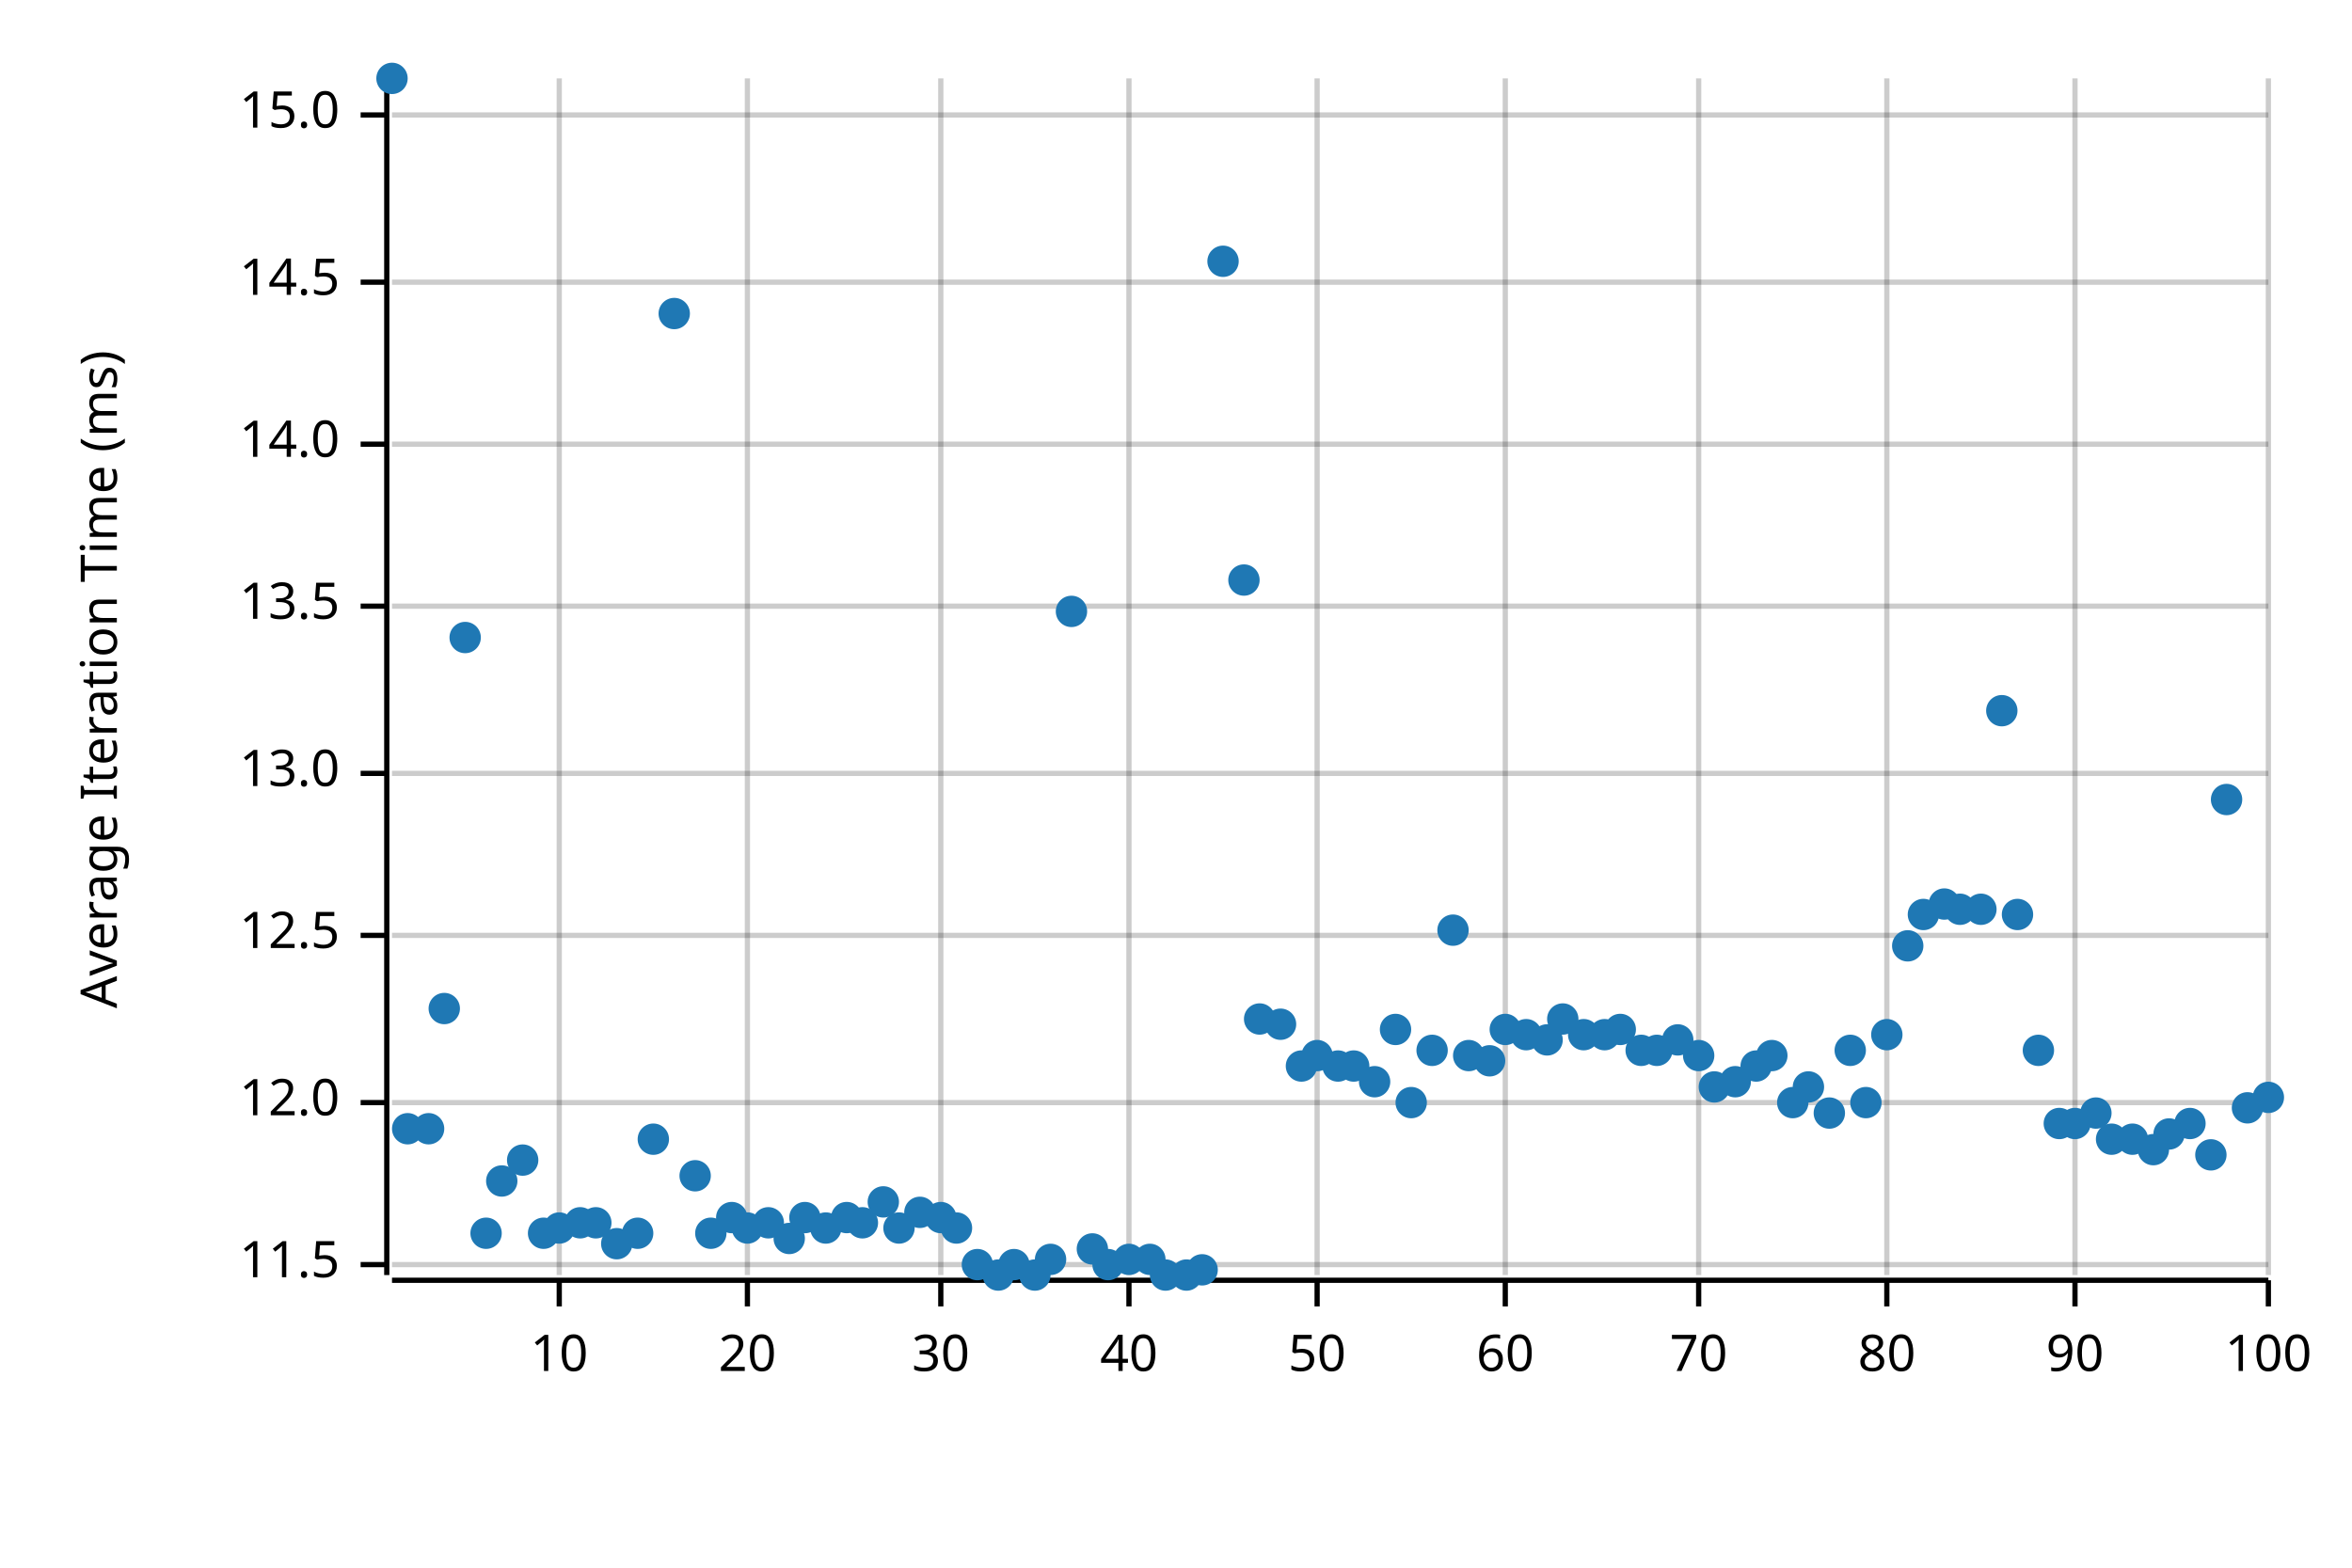
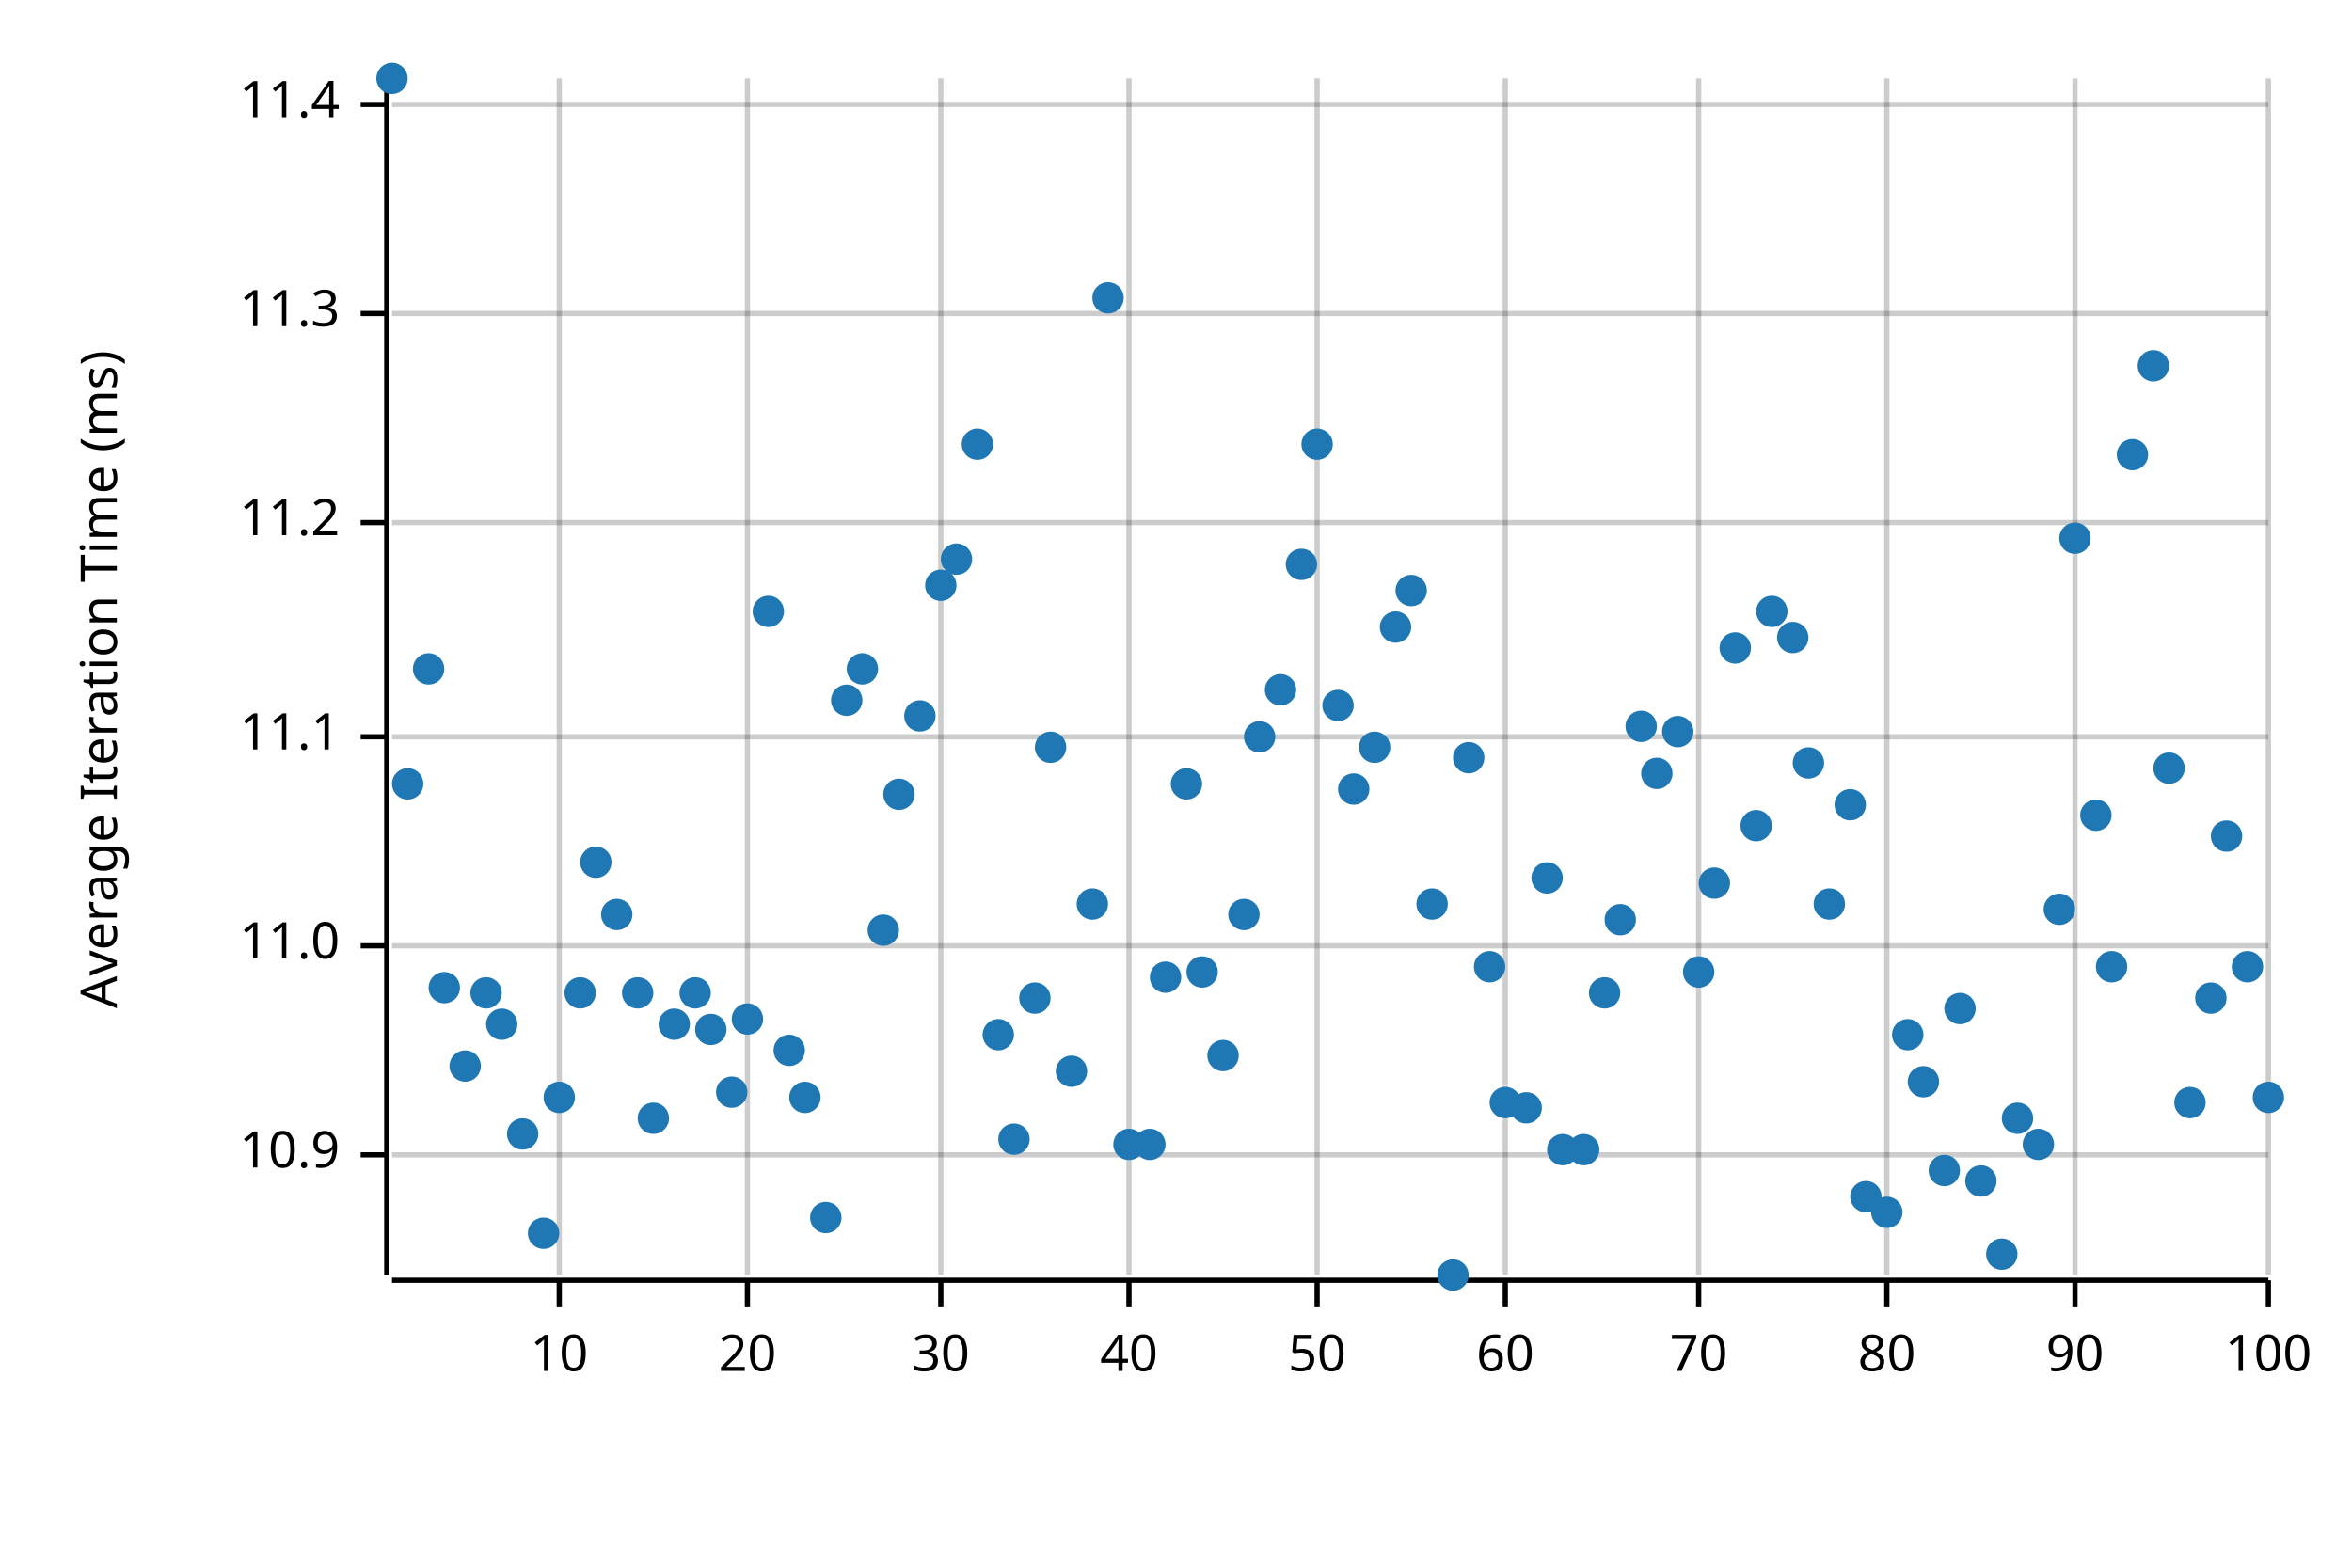
<svg xmlns="http://www.w3.org/2000/svg" width="450" height="300" viewBox="0 0 450 300">
  <text x="15" y="130" dy="0.76em" text-anchor="middle" font-family="sans-serif" font-size="9.677" opacity="1" fill="#000000" transform="rotate(270, 15, 130)">
Average Iteration Time (ms)
</text>
  <line opacity="0.2" stroke="#000000" stroke-width="1" x1="107" y1="244" x2="107" y2="15" />
  <line opacity="0.2" stroke="#000000" stroke-width="1" x1="143" y1="244" x2="143" y2="15" />
  <line opacity="0.2" stroke="#000000" stroke-width="1" x1="180" y1="244" x2="180" y2="15" />
  <line opacity="0.2" stroke="#000000" stroke-width="1" x1="216" y1="244" x2="216" y2="15" />
  <line opacity="0.2" stroke="#000000" stroke-width="1" x1="252" y1="244" x2="252" y2="15" />
  <line opacity="0.2" stroke="#000000" stroke-width="1" x1="288" y1="244" x2="288" y2="15" />
  <line opacity="0.2" stroke="#000000" stroke-width="1" x1="325" y1="244" x2="325" y2="15" />
  <line opacity="0.2" stroke="#000000" stroke-width="1" x1="361" y1="244" x2="361" y2="15" />
  <line opacity="0.2" stroke="#000000" stroke-width="1" x1="397" y1="244" x2="397" y2="15" />
  <line opacity="0.2" stroke="#000000" stroke-width="1" x1="434" y1="244" x2="434" y2="15" />
-   <line opacity="0.2" stroke="#000000" stroke-width="1" x1="75" y1="242" x2="434" y2="242" />
-   <line opacity="0.2" stroke="#000000" stroke-width="1" x1="75" y1="211" x2="434" y2="211" />
-   <line opacity="0.2" stroke="#000000" stroke-width="1" x1="75" y1="179" x2="434" y2="179" />
-   <line opacity="0.2" stroke="#000000" stroke-width="1" x1="75" y1="148" x2="434" y2="148" />
-   <line opacity="0.2" stroke="#000000" stroke-width="1" x1="75" y1="116" x2="434" y2="116" />
-   <line opacity="0.2" stroke="#000000" stroke-width="1" x1="75" y1="85" x2="434" y2="85" />
-   <line opacity="0.2" stroke="#000000" stroke-width="1" x1="75" y1="54" x2="434" y2="54" />
-   <line opacity="0.2" stroke="#000000" stroke-width="1" x1="75" y1="22" x2="434" y2="22" />
+   <line opacity="0.2" stroke="#000000" stroke-width="1" x1="75" y1="221" x2="434" y2="221" />
+   <line opacity="0.2" stroke="#000000" stroke-width="1" x1="75" y1="181" x2="434" y2="181" />
+   <line opacity="0.2" stroke="#000000" stroke-width="1" x1="75" y1="141" x2="434" y2="141" />
+   <line opacity="0.2" stroke="#000000" stroke-width="1" x1="75" y1="100" x2="434" y2="100" />
+   <line opacity="0.2" stroke="#000000" stroke-width="1" x1="75" y1="60" x2="434" y2="60" />
+   <line opacity="0.2" stroke="#000000" stroke-width="1" x1="75" y1="20" x2="434" y2="20" />
  <polyline fill="none" opacity="1" stroke="#000000" stroke-width="1" points="74,15 74,244 " />
-   <text x="65" y="242" dy="0.5ex" text-anchor="end" font-family="sans-serif" font-size="9.677" opacity="1" fill="#000000">
- 11.5
+   <text x="65" y="221" dy="0.5ex" text-anchor="end" font-family="sans-serif" font-size="9.677" opacity="1" fill="#000000">
+ 10.9
</text>
-   <polyline fill="none" opacity="1" stroke="#000000" stroke-width="1" points="69,242 74,242 " />
-   <text x="65" y="211" dy="0.5ex" text-anchor="end" font-family="sans-serif" font-size="9.677" opacity="1" fill="#000000">
- 12.0
+   <polyline fill="none" opacity="1" stroke="#000000" stroke-width="1" points="69,221 74,221 " />
+   <text x="65" y="181" dy="0.5ex" text-anchor="end" font-family="sans-serif" font-size="9.677" opacity="1" fill="#000000">
+ 11.0
</text>
-   <polyline fill="none" opacity="1" stroke="#000000" stroke-width="1" points="69,211 74,211 " />
-   <text x="65" y="179" dy="0.5ex" text-anchor="end" font-family="sans-serif" font-size="9.677" opacity="1" fill="#000000">
- 12.5
+   <polyline fill="none" opacity="1" stroke="#000000" stroke-width="1" points="69,181 74,181 " />
+   <text x="65" y="141" dy="0.5ex" text-anchor="end" font-family="sans-serif" font-size="9.677" opacity="1" fill="#000000">
+ 11.1
</text>
-   <polyline fill="none" opacity="1" stroke="#000000" stroke-width="1" points="69,179 74,179 " />
-   <text x="65" y="148" dy="0.5ex" text-anchor="end" font-family="sans-serif" font-size="9.677" opacity="1" fill="#000000">
- 13.0
+   <polyline fill="none" opacity="1" stroke="#000000" stroke-width="1" points="69,141 74,141 " />
+   <text x="65" y="100" dy="0.5ex" text-anchor="end" font-family="sans-serif" font-size="9.677" opacity="1" fill="#000000">
+ 11.2
</text>
-   <polyline fill="none" opacity="1" stroke="#000000" stroke-width="1" points="69,148 74,148 " />
-   <text x="65" y="116" dy="0.5ex" text-anchor="end" font-family="sans-serif" font-size="9.677" opacity="1" fill="#000000">
- 13.5
+   <polyline fill="none" opacity="1" stroke="#000000" stroke-width="1" points="69,100 74,100 " />
+   <text x="65" y="60" dy="0.5ex" text-anchor="end" font-family="sans-serif" font-size="9.677" opacity="1" fill="#000000">
+ 11.3
</text>
-   <polyline fill="none" opacity="1" stroke="#000000" stroke-width="1" points="69,116 74,116 " />
-   <text x="65" y="85" dy="0.5ex" text-anchor="end" font-family="sans-serif" font-size="9.677" opacity="1" fill="#000000">
- 14.0
+   <polyline fill="none" opacity="1" stroke="#000000" stroke-width="1" points="69,60 74,60 " />
+   <text x="65" y="20" dy="0.5ex" text-anchor="end" font-family="sans-serif" font-size="9.677" opacity="1" fill="#000000">
+ 11.4
</text>
-   <polyline fill="none" opacity="1" stroke="#000000" stroke-width="1" points="69,85 74,85 " />
-   <text x="65" y="54" dy="0.5ex" text-anchor="end" font-family="sans-serif" font-size="9.677" opacity="1" fill="#000000">
- 14.5
- </text>
-   <polyline fill="none" opacity="1" stroke="#000000" stroke-width="1" points="69,54 74,54 " />
-   <text x="65" y="22" dy="0.5ex" text-anchor="end" font-family="sans-serif" font-size="9.677" opacity="1" fill="#000000">
- 15.0
- </text>
-   <polyline fill="none" opacity="1" stroke="#000000" stroke-width="1" points="69,22 74,22 " />
+   <polyline fill="none" opacity="1" stroke="#000000" stroke-width="1" points="69,20 74,20 " />
  <polyline fill="none" opacity="1" stroke="#000000" stroke-width="1" points="75,245 434,245 " />
  <text x="107" y="255" dy="0.76em" text-anchor="middle" font-family="sans-serif" font-size="9.677" opacity="1" fill="#000000">
10
</text>
  <polyline fill="none" opacity="1" stroke="#000000" stroke-width="1" points="107,245 107,250 " />
  <text x="143" y="255" dy="0.76em" text-anchor="middle" font-family="sans-serif" font-size="9.677" opacity="1" fill="#000000">
20
</text>
  <polyline fill="none" opacity="1" stroke="#000000" stroke-width="1" points="143,245 143,250 " />
  <text x="180" y="255" dy="0.76em" text-anchor="middle" font-family="sans-serif" font-size="9.677" opacity="1" fill="#000000">
30
</text>
  <polyline fill="none" opacity="1" stroke="#000000" stroke-width="1" points="180,245 180,250 " />
  <text x="216" y="255" dy="0.76em" text-anchor="middle" font-family="sans-serif" font-size="9.677" opacity="1" fill="#000000">
40
</text>
  <polyline fill="none" opacity="1" stroke="#000000" stroke-width="1" points="216,245 216,250 " />
  <text x="252" y="255" dy="0.76em" text-anchor="middle" font-family="sans-serif" font-size="9.677" opacity="1" fill="#000000">
50
</text>
  <polyline fill="none" opacity="1" stroke="#000000" stroke-width="1" points="252,245 252,250 " />
  <text x="288" y="255" dy="0.76em" text-anchor="middle" font-family="sans-serif" font-size="9.677" opacity="1" fill="#000000">
60
</text>
  <polyline fill="none" opacity="1" stroke="#000000" stroke-width="1" points="288,245 288,250 " />
  <text x="325" y="255" dy="0.76em" text-anchor="middle" font-family="sans-serif" font-size="9.677" opacity="1" fill="#000000">
70
</text>
  <polyline fill="none" opacity="1" stroke="#000000" stroke-width="1" points="325,245 325,250 " />
  <text x="361" y="255" dy="0.76em" text-anchor="middle" font-family="sans-serif" font-size="9.677" opacity="1" fill="#000000">
80
</text>
  <polyline fill="none" opacity="1" stroke="#000000" stroke-width="1" points="361,245 361,250 " />
  <text x="397" y="255" dy="0.76em" text-anchor="middle" font-family="sans-serif" font-size="9.677" opacity="1" fill="#000000">
90
</text>
  <polyline fill="none" opacity="1" stroke="#000000" stroke-width="1" points="397,245 397,250 " />
  <text x="434" y="255" dy="0.76em" text-anchor="middle" font-family="sans-serif" font-size="9.677" opacity="1" fill="#000000">
100
</text>
  <polyline fill="none" opacity="1" stroke="#000000" stroke-width="1" points="434,245 434,250 " />
  <circle cx="75" cy="15" r="3" opacity="1" fill="#1F78B4" stroke="none" stroke-width="1" />
-   <circle cx="78" cy="216" r="3" opacity="1" fill="#1F78B4" stroke="none" stroke-width="1" />
-   <circle cx="82" cy="216" r="3" opacity="1" fill="#1F78B4" stroke="none" stroke-width="1" />
-   <circle cx="85" cy="193" r="3" opacity="1" fill="#1F78B4" stroke="none" stroke-width="1" />
-   <circle cx="89" cy="122" r="3" opacity="1" fill="#1F78B4" stroke="none" stroke-width="1" />
-   <circle cx="93" cy="236" r="3" opacity="1" fill="#1F78B4" stroke="none" stroke-width="1" />
-   <circle cx="96" cy="226" r="3" opacity="1" fill="#1F78B4" stroke="none" stroke-width="1" />
-   <circle cx="100" cy="222" r="3" opacity="1" fill="#1F78B4" stroke="none" stroke-width="1" />
+   <circle cx="78" cy="150" r="3" opacity="1" fill="#1F78B4" stroke="none" stroke-width="1" />
+   <circle cx="82" cy="128" r="3" opacity="1" fill="#1F78B4" stroke="none" stroke-width="1" />
+   <circle cx="85" cy="189" r="3" opacity="1" fill="#1F78B4" stroke="none" stroke-width="1" />
+   <circle cx="89" cy="204" r="3" opacity="1" fill="#1F78B4" stroke="none" stroke-width="1" />
+   <circle cx="93" cy="190" r="3" opacity="1" fill="#1F78B4" stroke="none" stroke-width="1" />
+   <circle cx="96" cy="196" r="3" opacity="1" fill="#1F78B4" stroke="none" stroke-width="1" />
+   <circle cx="100" cy="217" r="3" opacity="1" fill="#1F78B4" stroke="none" stroke-width="1" />
  <circle cx="104" cy="236" r="3" opacity="1" fill="#1F78B4" stroke="none" stroke-width="1" />
-   <circle cx="107" cy="235" r="3" opacity="1" fill="#1F78B4" stroke="none" stroke-width="1" />
-   <circle cx="111" cy="234" r="3" opacity="1" fill="#1F78B4" stroke="none" stroke-width="1" />
-   <circle cx="114" cy="234" r="3" opacity="1" fill="#1F78B4" stroke="none" stroke-width="1" />
-   <circle cx="118" cy="238" r="3" opacity="1" fill="#1F78B4" stroke="none" stroke-width="1" />
-   <circle cx="122" cy="236" r="3" opacity="1" fill="#1F78B4" stroke="none" stroke-width="1" />
-   <circle cx="125" cy="218" r="3" opacity="1" fill="#1F78B4" stroke="none" stroke-width="1" />
-   <circle cx="129" cy="60" r="3" opacity="1" fill="#1F78B4" stroke="none" stroke-width="1" />
-   <circle cx="133" cy="225" r="3" opacity="1" fill="#1F78B4" stroke="none" stroke-width="1" />
-   <circle cx="136" cy="236" r="3" opacity="1" fill="#1F78B4" stroke="none" stroke-width="1" />
-   <circle cx="140" cy="233" r="3" opacity="1" fill="#1F78B4" stroke="none" stroke-width="1" />
-   <circle cx="143" cy="235" r="3" opacity="1" fill="#1F78B4" stroke="none" stroke-width="1" />
-   <circle cx="147" cy="234" r="3" opacity="1" fill="#1F78B4" stroke="none" stroke-width="1" />
-   <circle cx="151" cy="237" r="3" opacity="1" fill="#1F78B4" stroke="none" stroke-width="1" />
-   <circle cx="154" cy="233" r="3" opacity="1" fill="#1F78B4" stroke="none" stroke-width="1" />
-   <circle cx="158" cy="235" r="3" opacity="1" fill="#1F78B4" stroke="none" stroke-width="1" />
-   <circle cx="162" cy="233" r="3" opacity="1" fill="#1F78B4" stroke="none" stroke-width="1" />
-   <circle cx="165" cy="234" r="3" opacity="1" fill="#1F78B4" stroke="none" stroke-width="1" />
-   <circle cx="169" cy="230" r="3" opacity="1" fill="#1F78B4" stroke="none" stroke-width="1" />
-   <circle cx="172" cy="235" r="3" opacity="1" fill="#1F78B4" stroke="none" stroke-width="1" />
-   <circle cx="176" cy="232" r="3" opacity="1" fill="#1F78B4" stroke="none" stroke-width="1" />
-   <circle cx="180" cy="233" r="3" opacity="1" fill="#1F78B4" stroke="none" stroke-width="1" />
-   <circle cx="183" cy="235" r="3" opacity="1" fill="#1F78B4" stroke="none" stroke-width="1" />
-   <circle cx="187" cy="242" r="3" opacity="1" fill="#1F78B4" stroke="none" stroke-width="1" />
-   <circle cx="191" cy="244" r="3" opacity="1" fill="#1F78B4" stroke="none" stroke-width="1" />
-   <circle cx="194" cy="242" r="3" opacity="1" fill="#1F78B4" stroke="none" stroke-width="1" />
-   <circle cx="198" cy="244" r="3" opacity="1" fill="#1F78B4" stroke="none" stroke-width="1" />
-   <circle cx="201" cy="241" r="3" opacity="1" fill="#1F78B4" stroke="none" stroke-width="1" />
-   <circle cx="205" cy="117" r="3" opacity="1" fill="#1F78B4" stroke="none" stroke-width="1" />
-   <circle cx="209" cy="239" r="3" opacity="1" fill="#1F78B4" stroke="none" stroke-width="1" />
-   <circle cx="212" cy="242" r="3" opacity="1" fill="#1F78B4" stroke="none" stroke-width="1" />
-   <circle cx="216" cy="241" r="3" opacity="1" fill="#1F78B4" stroke="none" stroke-width="1" />
-   <circle cx="220" cy="241" r="3" opacity="1" fill="#1F78B4" stroke="none" stroke-width="1" />
-   <circle cx="223" cy="244" r="3" opacity="1" fill="#1F78B4" stroke="none" stroke-width="1" />
-   <circle cx="227" cy="244" r="3" opacity="1" fill="#1F78B4" stroke="none" stroke-width="1" />
-   <circle cx="230" cy="243" r="3" opacity="1" fill="#1F78B4" stroke="none" stroke-width="1" />
-   <circle cx="234" cy="50" r="3" opacity="1" fill="#1F78B4" stroke="none" stroke-width="1" />
-   <circle cx="238" cy="111" r="3" opacity="1" fill="#1F78B4" stroke="none" stroke-width="1" />
-   <circle cx="241" cy="195" r="3" opacity="1" fill="#1F78B4" stroke="none" stroke-width="1" />
-   <circle cx="245" cy="196" r="3" opacity="1" fill="#1F78B4" stroke="none" stroke-width="1" />
-   <circle cx="249" cy="204" r="3" opacity="1" fill="#1F78B4" stroke="none" stroke-width="1" />
-   <circle cx="252" cy="202" r="3" opacity="1" fill="#1F78B4" stroke="none" stroke-width="1" />
-   <circle cx="256" cy="204" r="3" opacity="1" fill="#1F78B4" stroke="none" stroke-width="1" />
-   <circle cx="259" cy="204" r="3" opacity="1" fill="#1F78B4" stroke="none" stroke-width="1" />
-   <circle cx="263" cy="207" r="3" opacity="1" fill="#1F78B4" stroke="none" stroke-width="1" />
-   <circle cx="267" cy="197" r="3" opacity="1" fill="#1F78B4" stroke="none" stroke-width="1" />
-   <circle cx="270" cy="211" r="3" opacity="1" fill="#1F78B4" stroke="none" stroke-width="1" />
-   <circle cx="274" cy="201" r="3" opacity="1" fill="#1F78B4" stroke="none" stroke-width="1" />
-   <circle cx="278" cy="178" r="3" opacity="1" fill="#1F78B4" stroke="none" stroke-width="1" />
-   <circle cx="281" cy="202" r="3" opacity="1" fill="#1F78B4" stroke="none" stroke-width="1" />
-   <circle cx="285" cy="203" r="3" opacity="1" fill="#1F78B4" stroke="none" stroke-width="1" />
-   <circle cx="288" cy="197" r="3" opacity="1" fill="#1F78B4" stroke="none" stroke-width="1" />
-   <circle cx="292" cy="198" r="3" opacity="1" fill="#1F78B4" stroke="none" stroke-width="1" />
-   <circle cx="296" cy="199" r="3" opacity="1" fill="#1F78B4" stroke="none" stroke-width="1" />
-   <circle cx="299" cy="195" r="3" opacity="1" fill="#1F78B4" stroke="none" stroke-width="1" />
-   <circle cx="303" cy="198" r="3" opacity="1" fill="#1F78B4" stroke="none" stroke-width="1" />
-   <circle cx="307" cy="198" r="3" opacity="1" fill="#1F78B4" stroke="none" stroke-width="1" />
-   <circle cx="310" cy="197" r="3" opacity="1" fill="#1F78B4" stroke="none" stroke-width="1" />
-   <circle cx="314" cy="201" r="3" opacity="1" fill="#1F78B4" stroke="none" stroke-width="1" />
-   <circle cx="317" cy="201" r="3" opacity="1" fill="#1F78B4" stroke="none" stroke-width="1" />
-   <circle cx="321" cy="199" r="3" opacity="1" fill="#1F78B4" stroke="none" stroke-width="1" />
-   <circle cx="325" cy="202" r="3" opacity="1" fill="#1F78B4" stroke="none" stroke-width="1" />
-   <circle cx="328" cy="208" r="3" opacity="1" fill="#1F78B4" stroke="none" stroke-width="1" />
-   <circle cx="332" cy="207" r="3" opacity="1" fill="#1F78B4" stroke="none" stroke-width="1" />
-   <circle cx="336" cy="204" r="3" opacity="1" fill="#1F78B4" stroke="none" stroke-width="1" />
-   <circle cx="339" cy="202" r="3" opacity="1" fill="#1F78B4" stroke="none" stroke-width="1" />
-   <circle cx="343" cy="211" r="3" opacity="1" fill="#1F78B4" stroke="none" stroke-width="1" />
-   <circle cx="346" cy="208" r="3" opacity="1" fill="#1F78B4" stroke="none" stroke-width="1" />
-   <circle cx="350" cy="213" r="3" opacity="1" fill="#1F78B4" stroke="none" stroke-width="1" />
-   <circle cx="354" cy="201" r="3" opacity="1" fill="#1F78B4" stroke="none" stroke-width="1" />
-   <circle cx="357" cy="211" r="3" opacity="1" fill="#1F78B4" stroke="none" stroke-width="1" />
-   <circle cx="361" cy="198" r="3" opacity="1" fill="#1F78B4" stroke="none" stroke-width="1" />
-   <circle cx="365" cy="181" r="3" opacity="1" fill="#1F78B4" stroke="none" stroke-width="1" />
-   <circle cx="368" cy="175" r="3" opacity="1" fill="#1F78B4" stroke="none" stroke-width="1" />
-   <circle cx="372" cy="173" r="3" opacity="1" fill="#1F78B4" stroke="none" stroke-width="1" />
-   <circle cx="375" cy="174" r="3" opacity="1" fill="#1F78B4" stroke="none" stroke-width="1" />
-   <circle cx="379" cy="174" r="3" opacity="1" fill="#1F78B4" stroke="none" stroke-width="1" />
-   <circle cx="383" cy="136" r="3" opacity="1" fill="#1F78B4" stroke="none" stroke-width="1" />
-   <circle cx="386" cy="175" r="3" opacity="1" fill="#1F78B4" stroke="none" stroke-width="1" />
-   <circle cx="390" cy="201" r="3" opacity="1" fill="#1F78B4" stroke="none" stroke-width="1" />
-   <circle cx="394" cy="215" r="3" opacity="1" fill="#1F78B4" stroke="none" stroke-width="1" />
-   <circle cx="397" cy="215" r="3" opacity="1" fill="#1F78B4" stroke="none" stroke-width="1" />
-   <circle cx="401" cy="213" r="3" opacity="1" fill="#1F78B4" stroke="none" stroke-width="1" />
-   <circle cx="404" cy="218" r="3" opacity="1" fill="#1F78B4" stroke="none" stroke-width="1" />
-   <circle cx="408" cy="218" r="3" opacity="1" fill="#1F78B4" stroke="none" stroke-width="1" />
-   <circle cx="412" cy="220" r="3" opacity="1" fill="#1F78B4" stroke="none" stroke-width="1" />
-   <circle cx="415" cy="217" r="3" opacity="1" fill="#1F78B4" stroke="none" stroke-width="1" />
-   <circle cx="419" cy="215" r="3" opacity="1" fill="#1F78B4" stroke="none" stroke-width="1" />
-   <circle cx="423" cy="221" r="3" opacity="1" fill="#1F78B4" stroke="none" stroke-width="1" />
-   <circle cx="426" cy="153" r="3" opacity="1" fill="#1F78B4" stroke="none" stroke-width="1" />
-   <circle cx="430" cy="212" r="3" opacity="1" fill="#1F78B4" stroke="none" stroke-width="1" />
+   <circle cx="107" cy="210" r="3" opacity="1" fill="#1F78B4" stroke="none" stroke-width="1" />
+   <circle cx="111" cy="190" r="3" opacity="1" fill="#1F78B4" stroke="none" stroke-width="1" />
+   <circle cx="114" cy="165" r="3" opacity="1" fill="#1F78B4" stroke="none" stroke-width="1" />
+   <circle cx="118" cy="175" r="3" opacity="1" fill="#1F78B4" stroke="none" stroke-width="1" />
+   <circle cx="122" cy="190" r="3" opacity="1" fill="#1F78B4" stroke="none" stroke-width="1" />
+   <circle cx="125" cy="214" r="3" opacity="1" fill="#1F78B4" stroke="none" stroke-width="1" />
+   <circle cx="129" cy="196" r="3" opacity="1" fill="#1F78B4" stroke="none" stroke-width="1" />
+   <circle cx="133" cy="190" r="3" opacity="1" fill="#1F78B4" stroke="none" stroke-width="1" />
+   <circle cx="136" cy="197" r="3" opacity="1" fill="#1F78B4" stroke="none" stroke-width="1" />
+   <circle cx="140" cy="209" r="3" opacity="1" fill="#1F78B4" stroke="none" stroke-width="1" />
+   <circle cx="143" cy="195" r="3" opacity="1" fill="#1F78B4" stroke="none" stroke-width="1" />
+   <circle cx="147" cy="117" r="3" opacity="1" fill="#1F78B4" stroke="none" stroke-width="1" />
+   <circle cx="151" cy="201" r="3" opacity="1" fill="#1F78B4" stroke="none" stroke-width="1" />
+   <circle cx="154" cy="210" r="3" opacity="1" fill="#1F78B4" stroke="none" stroke-width="1" />
+   <circle cx="158" cy="233" r="3" opacity="1" fill="#1F78B4" stroke="none" stroke-width="1" />
+   <circle cx="162" cy="134" r="3" opacity="1" fill="#1F78B4" stroke="none" stroke-width="1" />
+   <circle cx="165" cy="128" r="3" opacity="1" fill="#1F78B4" stroke="none" stroke-width="1" />
+   <circle cx="169" cy="178" r="3" opacity="1" fill="#1F78B4" stroke="none" stroke-width="1" />
+   <circle cx="172" cy="152" r="3" opacity="1" fill="#1F78B4" stroke="none" stroke-width="1" />
+   <circle cx="176" cy="137" r="3" opacity="1" fill="#1F78B4" stroke="none" stroke-width="1" />
+   <circle cx="180" cy="112" r="3" opacity="1" fill="#1F78B4" stroke="none" stroke-width="1" />
+   <circle cx="183" cy="107" r="3" opacity="1" fill="#1F78B4" stroke="none" stroke-width="1" />
+   <circle cx="187" cy="85" r="3" opacity="1" fill="#1F78B4" stroke="none" stroke-width="1" />
+   <circle cx="191" cy="198" r="3" opacity="1" fill="#1F78B4" stroke="none" stroke-width="1" />
+   <circle cx="194" cy="218" r="3" opacity="1" fill="#1F78B4" stroke="none" stroke-width="1" />
+   <circle cx="198" cy="191" r="3" opacity="1" fill="#1F78B4" stroke="none" stroke-width="1" />
+   <circle cx="201" cy="143" r="3" opacity="1" fill="#1F78B4" stroke="none" stroke-width="1" />
+   <circle cx="205" cy="205" r="3" opacity="1" fill="#1F78B4" stroke="none" stroke-width="1" />
+   <circle cx="209" cy="173" r="3" opacity="1" fill="#1F78B4" stroke="none" stroke-width="1" />
+   <circle cx="212" cy="57" r="3" opacity="1" fill="#1F78B4" stroke="none" stroke-width="1" />
+   <circle cx="216" cy="219" r="3" opacity="1" fill="#1F78B4" stroke="none" stroke-width="1" />
+   <circle cx="220" cy="219" r="3" opacity="1" fill="#1F78B4" stroke="none" stroke-width="1" />
+   <circle cx="223" cy="187" r="3" opacity="1" fill="#1F78B4" stroke="none" stroke-width="1" />
+   <circle cx="227" cy="150" r="3" opacity="1" fill="#1F78B4" stroke="none" stroke-width="1" />
+   <circle cx="230" cy="186" r="3" opacity="1" fill="#1F78B4" stroke="none" stroke-width="1" />
+   <circle cx="234" cy="202" r="3" opacity="1" fill="#1F78B4" stroke="none" stroke-width="1" />
+   <circle cx="238" cy="175" r="3" opacity="1" fill="#1F78B4" stroke="none" stroke-width="1" />
+   <circle cx="241" cy="141" r="3" opacity="1" fill="#1F78B4" stroke="none" stroke-width="1" />
+   <circle cx="245" cy="132" r="3" opacity="1" fill="#1F78B4" stroke="none" stroke-width="1" />
+   <circle cx="249" cy="108" r="3" opacity="1" fill="#1F78B4" stroke="none" stroke-width="1" />
+   <circle cx="252" cy="85" r="3" opacity="1" fill="#1F78B4" stroke="none" stroke-width="1" />
+   <circle cx="256" cy="135" r="3" opacity="1" fill="#1F78B4" stroke="none" stroke-width="1" />
+   <circle cx="259" cy="151" r="3" opacity="1" fill="#1F78B4" stroke="none" stroke-width="1" />
+   <circle cx="263" cy="143" r="3" opacity="1" fill="#1F78B4" stroke="none" stroke-width="1" />
+   <circle cx="267" cy="120" r="3" opacity="1" fill="#1F78B4" stroke="none" stroke-width="1" />
+   <circle cx="270" cy="113" r="3" opacity="1" fill="#1F78B4" stroke="none" stroke-width="1" />
+   <circle cx="274" cy="173" r="3" opacity="1" fill="#1F78B4" stroke="none" stroke-width="1" />
+   <circle cx="278" cy="244" r="3" opacity="1" fill="#1F78B4" stroke="none" stroke-width="1" />
+   <circle cx="281" cy="145" r="3" opacity="1" fill="#1F78B4" stroke="none" stroke-width="1" />
+   <circle cx="285" cy="185" r="3" opacity="1" fill="#1F78B4" stroke="none" stroke-width="1" />
+   <circle cx="288" cy="211" r="3" opacity="1" fill="#1F78B4" stroke="none" stroke-width="1" />
+   <circle cx="292" cy="212" r="3" opacity="1" fill="#1F78B4" stroke="none" stroke-width="1" />
+   <circle cx="296" cy="168" r="3" opacity="1" fill="#1F78B4" stroke="none" stroke-width="1" />
+   <circle cx="299" cy="220" r="3" opacity="1" fill="#1F78B4" stroke="none" stroke-width="1" />
+   <circle cx="303" cy="220" r="3" opacity="1" fill="#1F78B4" stroke="none" stroke-width="1" />
+   <circle cx="307" cy="190" r="3" opacity="1" fill="#1F78B4" stroke="none" stroke-width="1" />
+   <circle cx="310" cy="176" r="3" opacity="1" fill="#1F78B4" stroke="none" stroke-width="1" />
+   <circle cx="314" cy="139" r="3" opacity="1" fill="#1F78B4" stroke="none" stroke-width="1" />
+   <circle cx="317" cy="148" r="3" opacity="1" fill="#1F78B4" stroke="none" stroke-width="1" />
+   <circle cx="321" cy="140" r="3" opacity="1" fill="#1F78B4" stroke="none" stroke-width="1" />
+   <circle cx="325" cy="186" r="3" opacity="1" fill="#1F78B4" stroke="none" stroke-width="1" />
+   <circle cx="328" cy="169" r="3" opacity="1" fill="#1F78B4" stroke="none" stroke-width="1" />
+   <circle cx="332" cy="124" r="3" opacity="1" fill="#1F78B4" stroke="none" stroke-width="1" />
+   <circle cx="336" cy="158" r="3" opacity="1" fill="#1F78B4" stroke="none" stroke-width="1" />
+   <circle cx="339" cy="117" r="3" opacity="1" fill="#1F78B4" stroke="none" stroke-width="1" />
+   <circle cx="343" cy="122" r="3" opacity="1" fill="#1F78B4" stroke="none" stroke-width="1" />
+   <circle cx="346" cy="146" r="3" opacity="1" fill="#1F78B4" stroke="none" stroke-width="1" />
+   <circle cx="350" cy="173" r="3" opacity="1" fill="#1F78B4" stroke="none" stroke-width="1" />
+   <circle cx="354" cy="154" r="3" opacity="1" fill="#1F78B4" stroke="none" stroke-width="1" />
+   <circle cx="357" cy="229" r="3" opacity="1" fill="#1F78B4" stroke="none" stroke-width="1" />
+   <circle cx="361" cy="232" r="3" opacity="1" fill="#1F78B4" stroke="none" stroke-width="1" />
+   <circle cx="365" cy="198" r="3" opacity="1" fill="#1F78B4" stroke="none" stroke-width="1" />
+   <circle cx="368" cy="207" r="3" opacity="1" fill="#1F78B4" stroke="none" stroke-width="1" />
+   <circle cx="372" cy="224" r="3" opacity="1" fill="#1F78B4" stroke="none" stroke-width="1" />
+   <circle cx="375" cy="193" r="3" opacity="1" fill="#1F78B4" stroke="none" stroke-width="1" />
+   <circle cx="379" cy="226" r="3" opacity="1" fill="#1F78B4" stroke="none" stroke-width="1" />
+   <circle cx="383" cy="240" r="3" opacity="1" fill="#1F78B4" stroke="none" stroke-width="1" />
+   <circle cx="386" cy="214" r="3" opacity="1" fill="#1F78B4" stroke="none" stroke-width="1" />
+   <circle cx="390" cy="219" r="3" opacity="1" fill="#1F78B4" stroke="none" stroke-width="1" />
+   <circle cx="394" cy="174" r="3" opacity="1" fill="#1F78B4" stroke="none" stroke-width="1" />
+   <circle cx="397" cy="103" r="3" opacity="1" fill="#1F78B4" stroke="none" stroke-width="1" />
+   <circle cx="401" cy="156" r="3" opacity="1" fill="#1F78B4" stroke="none" stroke-width="1" />
+   <circle cx="404" cy="185" r="3" opacity="1" fill="#1F78B4" stroke="none" stroke-width="1" />
+   <circle cx="408" cy="87" r="3" opacity="1" fill="#1F78B4" stroke="none" stroke-width="1" />
+   <circle cx="412" cy="70" r="3" opacity="1" fill="#1F78B4" stroke="none" stroke-width="1" />
+   <circle cx="415" cy="147" r="3" opacity="1" fill="#1F78B4" stroke="none" stroke-width="1" />
+   <circle cx="419" cy="211" r="3" opacity="1" fill="#1F78B4" stroke="none" stroke-width="1" />
+   <circle cx="423" cy="191" r="3" opacity="1" fill="#1F78B4" stroke="none" stroke-width="1" />
+   <circle cx="426" cy="160" r="3" opacity="1" fill="#1F78B4" stroke="none" stroke-width="1" />
+   <circle cx="430" cy="185" r="3" opacity="1" fill="#1F78B4" stroke="none" stroke-width="1" />
  <circle cx="434" cy="210" r="3" opacity="1" fill="#1F78B4" stroke="none" stroke-width="1" />
</svg>
